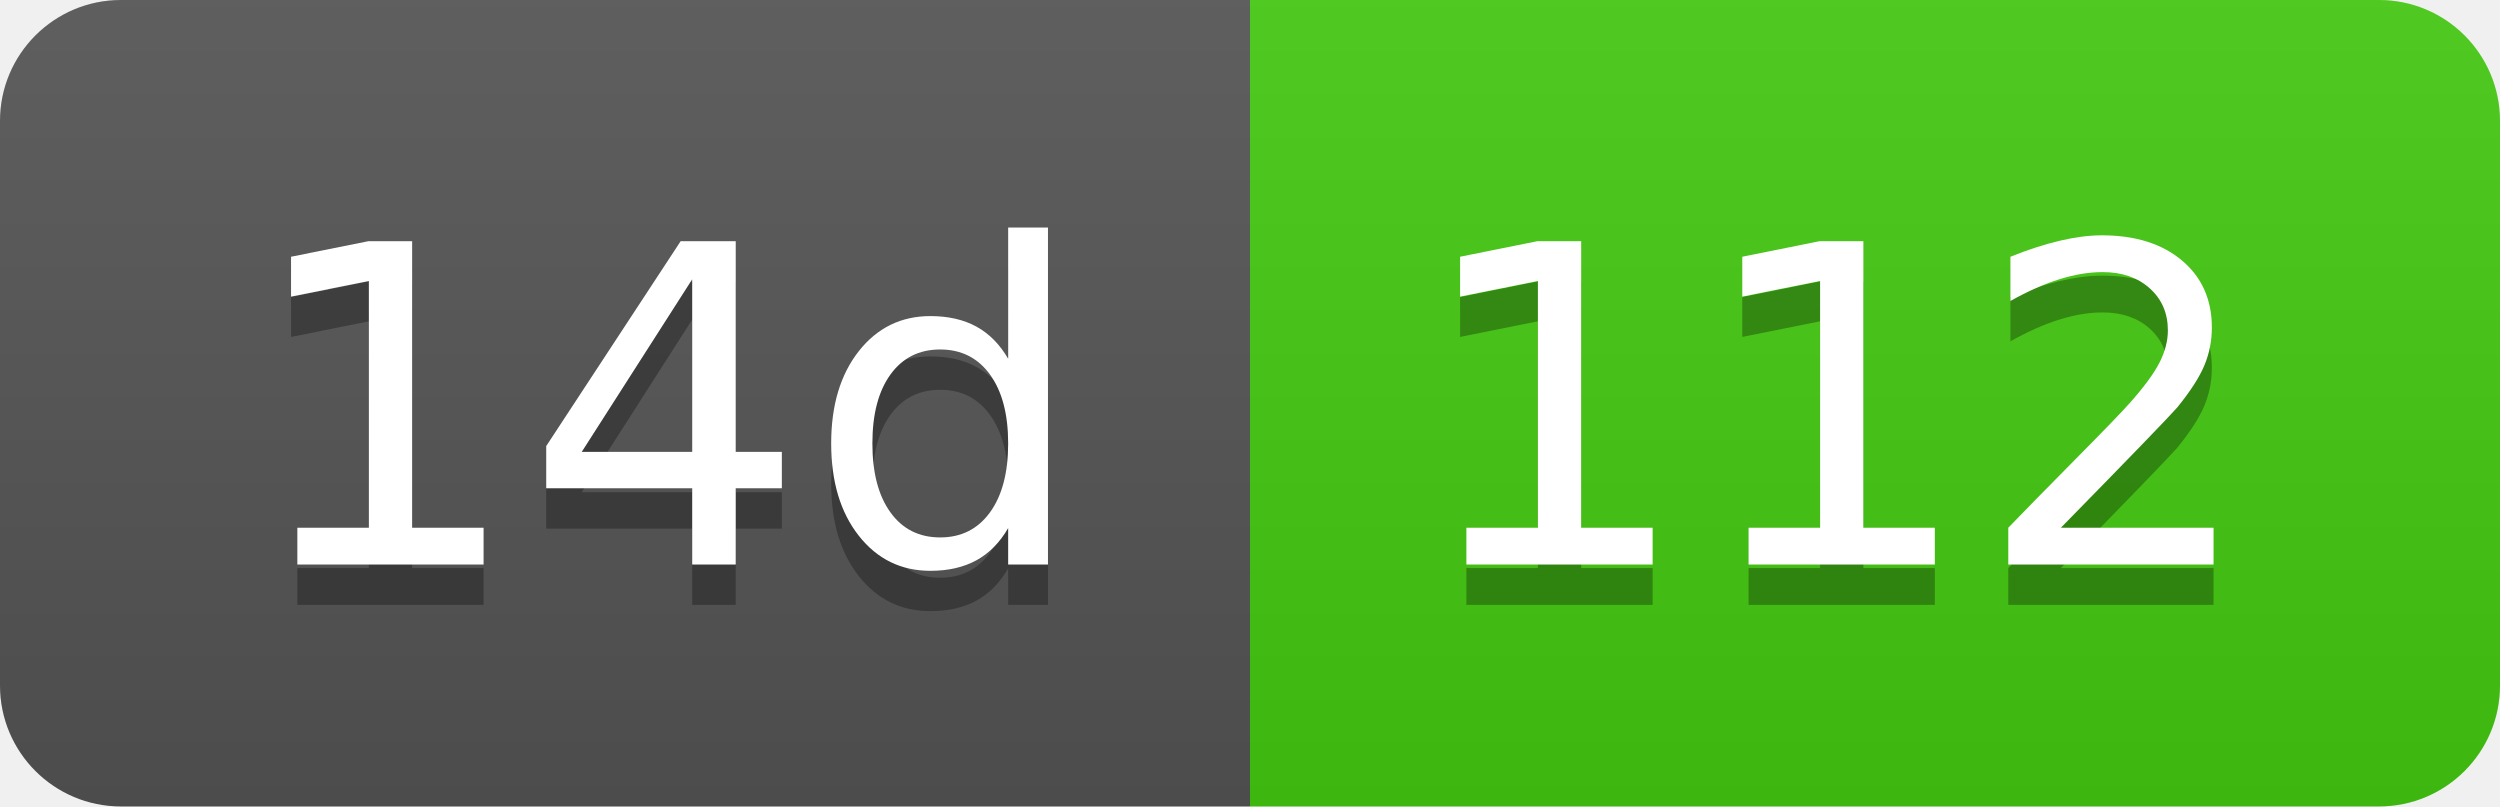
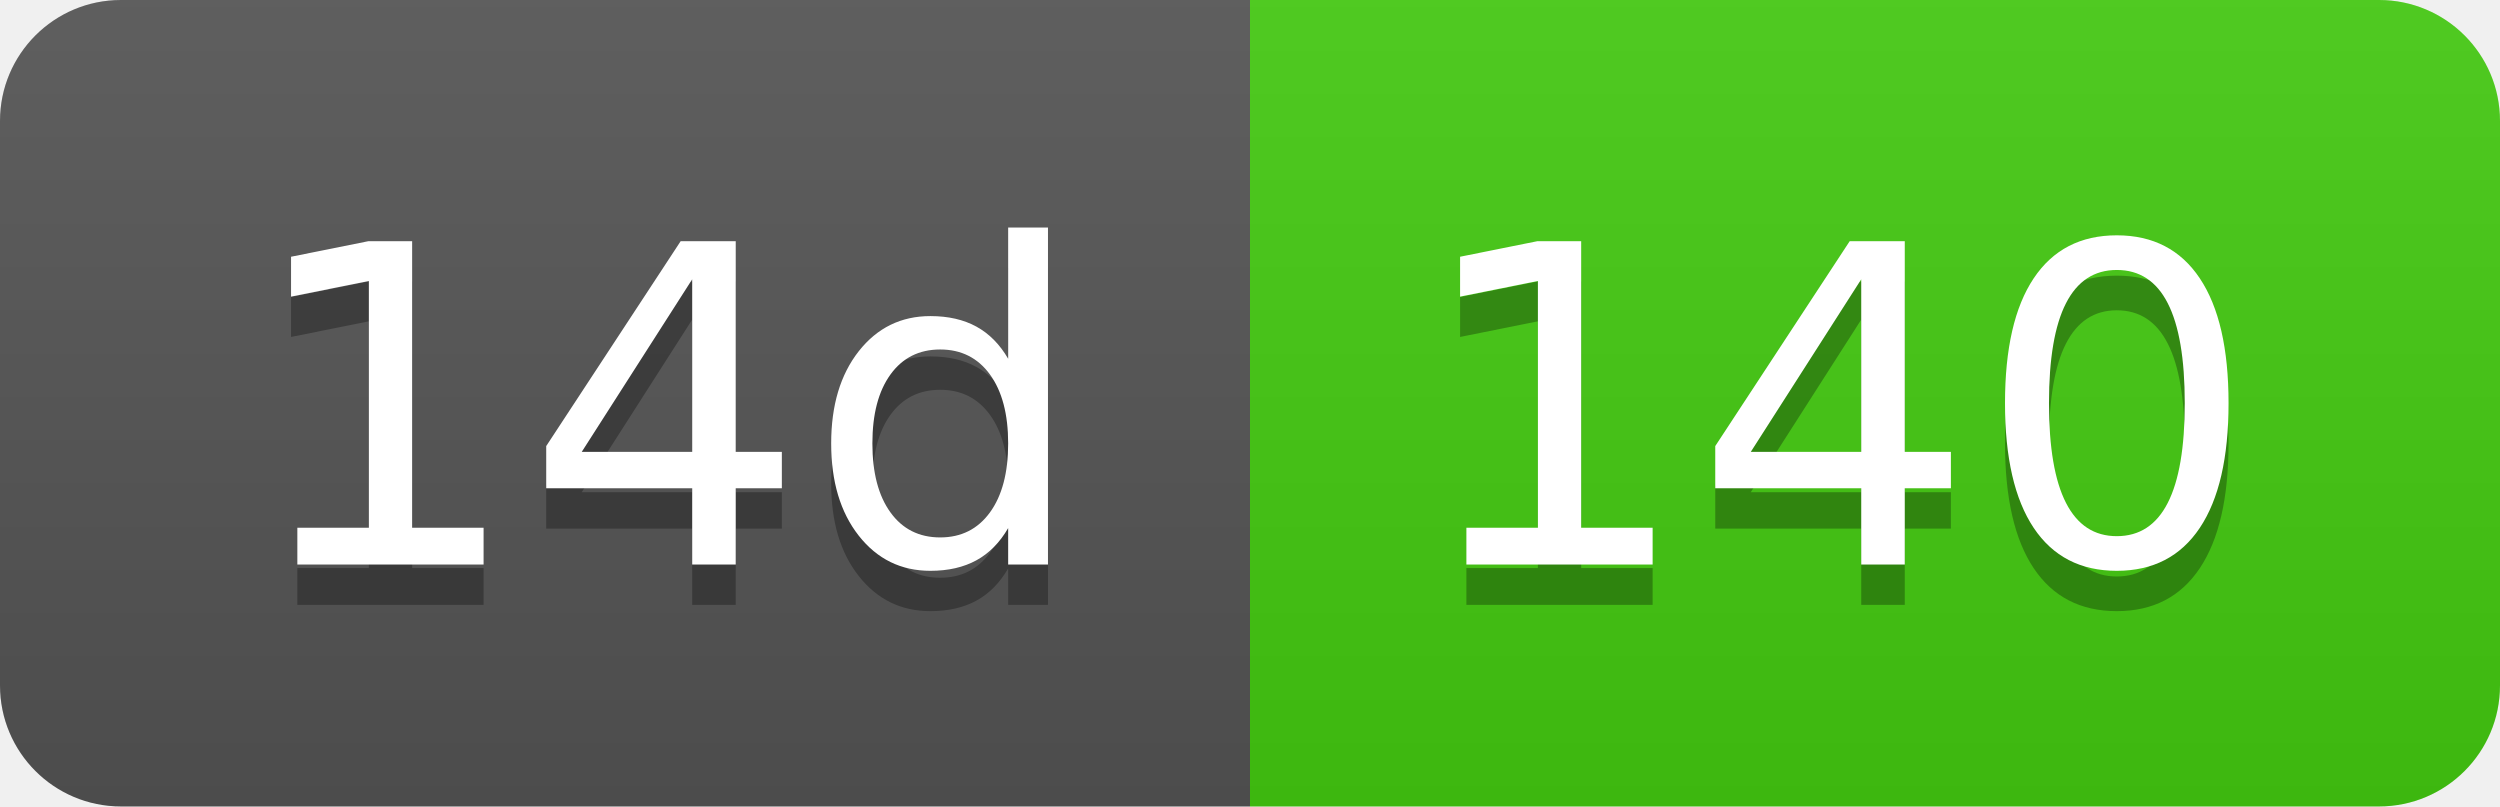
- <svg xmlns="http://www.w3.org/2000/svg" width="62" height="20" role="img" aria-label="14d: 112">
+ <svg xmlns="http://www.w3.org/2000/svg" width="62" height="20" role="img" aria-label="14d: 140">
  <linearGradient id="s" x2="0" y2="100%">
    <stop offset="0" stop-color="#bbb" stop-opacity=".1" />
    <stop offset="1" stop-opacity=".1" />
  </linearGradient>
  <clipPath id="r">
    <rect width="62" height="20" rx="3" fill="#fff" />
  </clipPath>
  <g clip-path="url(#r)">
    <rect width="31" height="20" fill="#555" />
    <rect x="31" width="31" height="20" fill="#4c1" />
    <rect width="62" height="20" fill="url(#s)" />
  </g>
  <g fill="#fff" text-anchor="middle" font-family="Verdana,Geneva,DejaVu Sans,sans-serif" text-rendering="geometricPrecision" font-size="110">
    <text aria-hidden="true" x="165" y="150" fill="#010101" fill-opacity=".3" transform="scale(.1)" textLength="210">14d</text>
    <text x="165" y="140" transform="scale(.1)" fill="#fff" textLength="210">14d</text>
-     <text aria-hidden="true" x="455" y="150" fill="#010101" fill-opacity=".3" transform="scale(.1)" textLength="210">112</text>
-     <text x="455" y="140" transform="scale(.1)" fill="#fff" textLength="210">112</text>
+     <text aria-hidden="true" x="455" y="150" fill="#010101" fill-opacity=".3" transform="scale(.1)" textLength="210">140</text>
+     <text x="455" y="140" transform="scale(.1)" fill="#fff" textLength="210">140</text>
  </g>
</svg>
